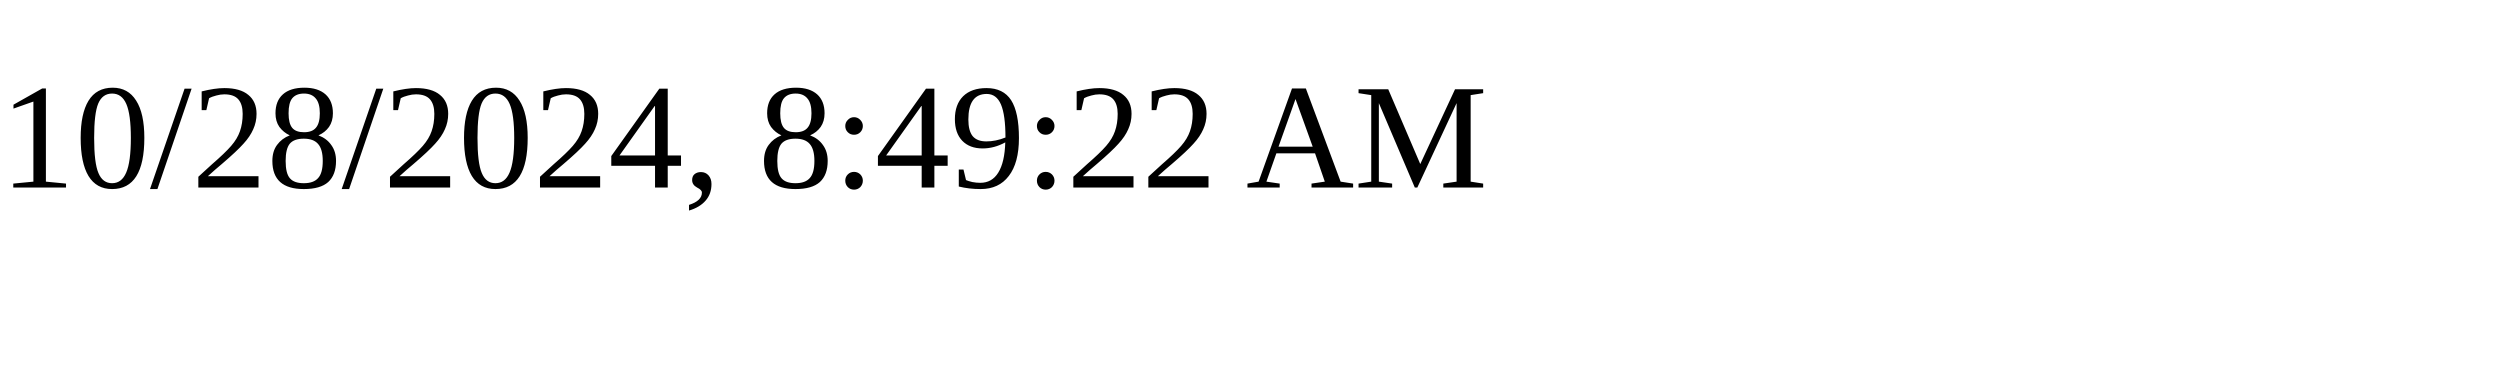
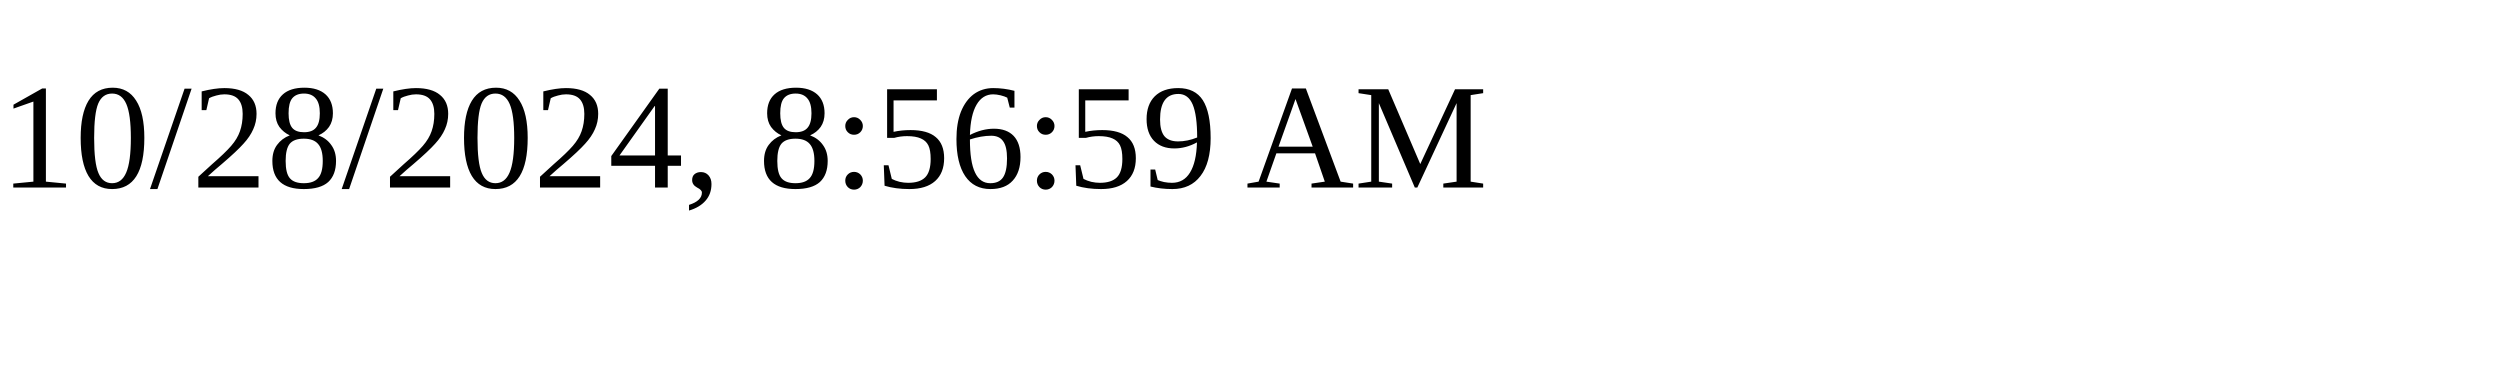
<svg xmlns="http://www.w3.org/2000/svg" height="30" width="200">
-   <text x="0" y="15">10/28/2024, 8:49:22 AM</text>
+   <text x="0" y="15">10/28/2024, 8:56:59 AM</text>
</svg>
